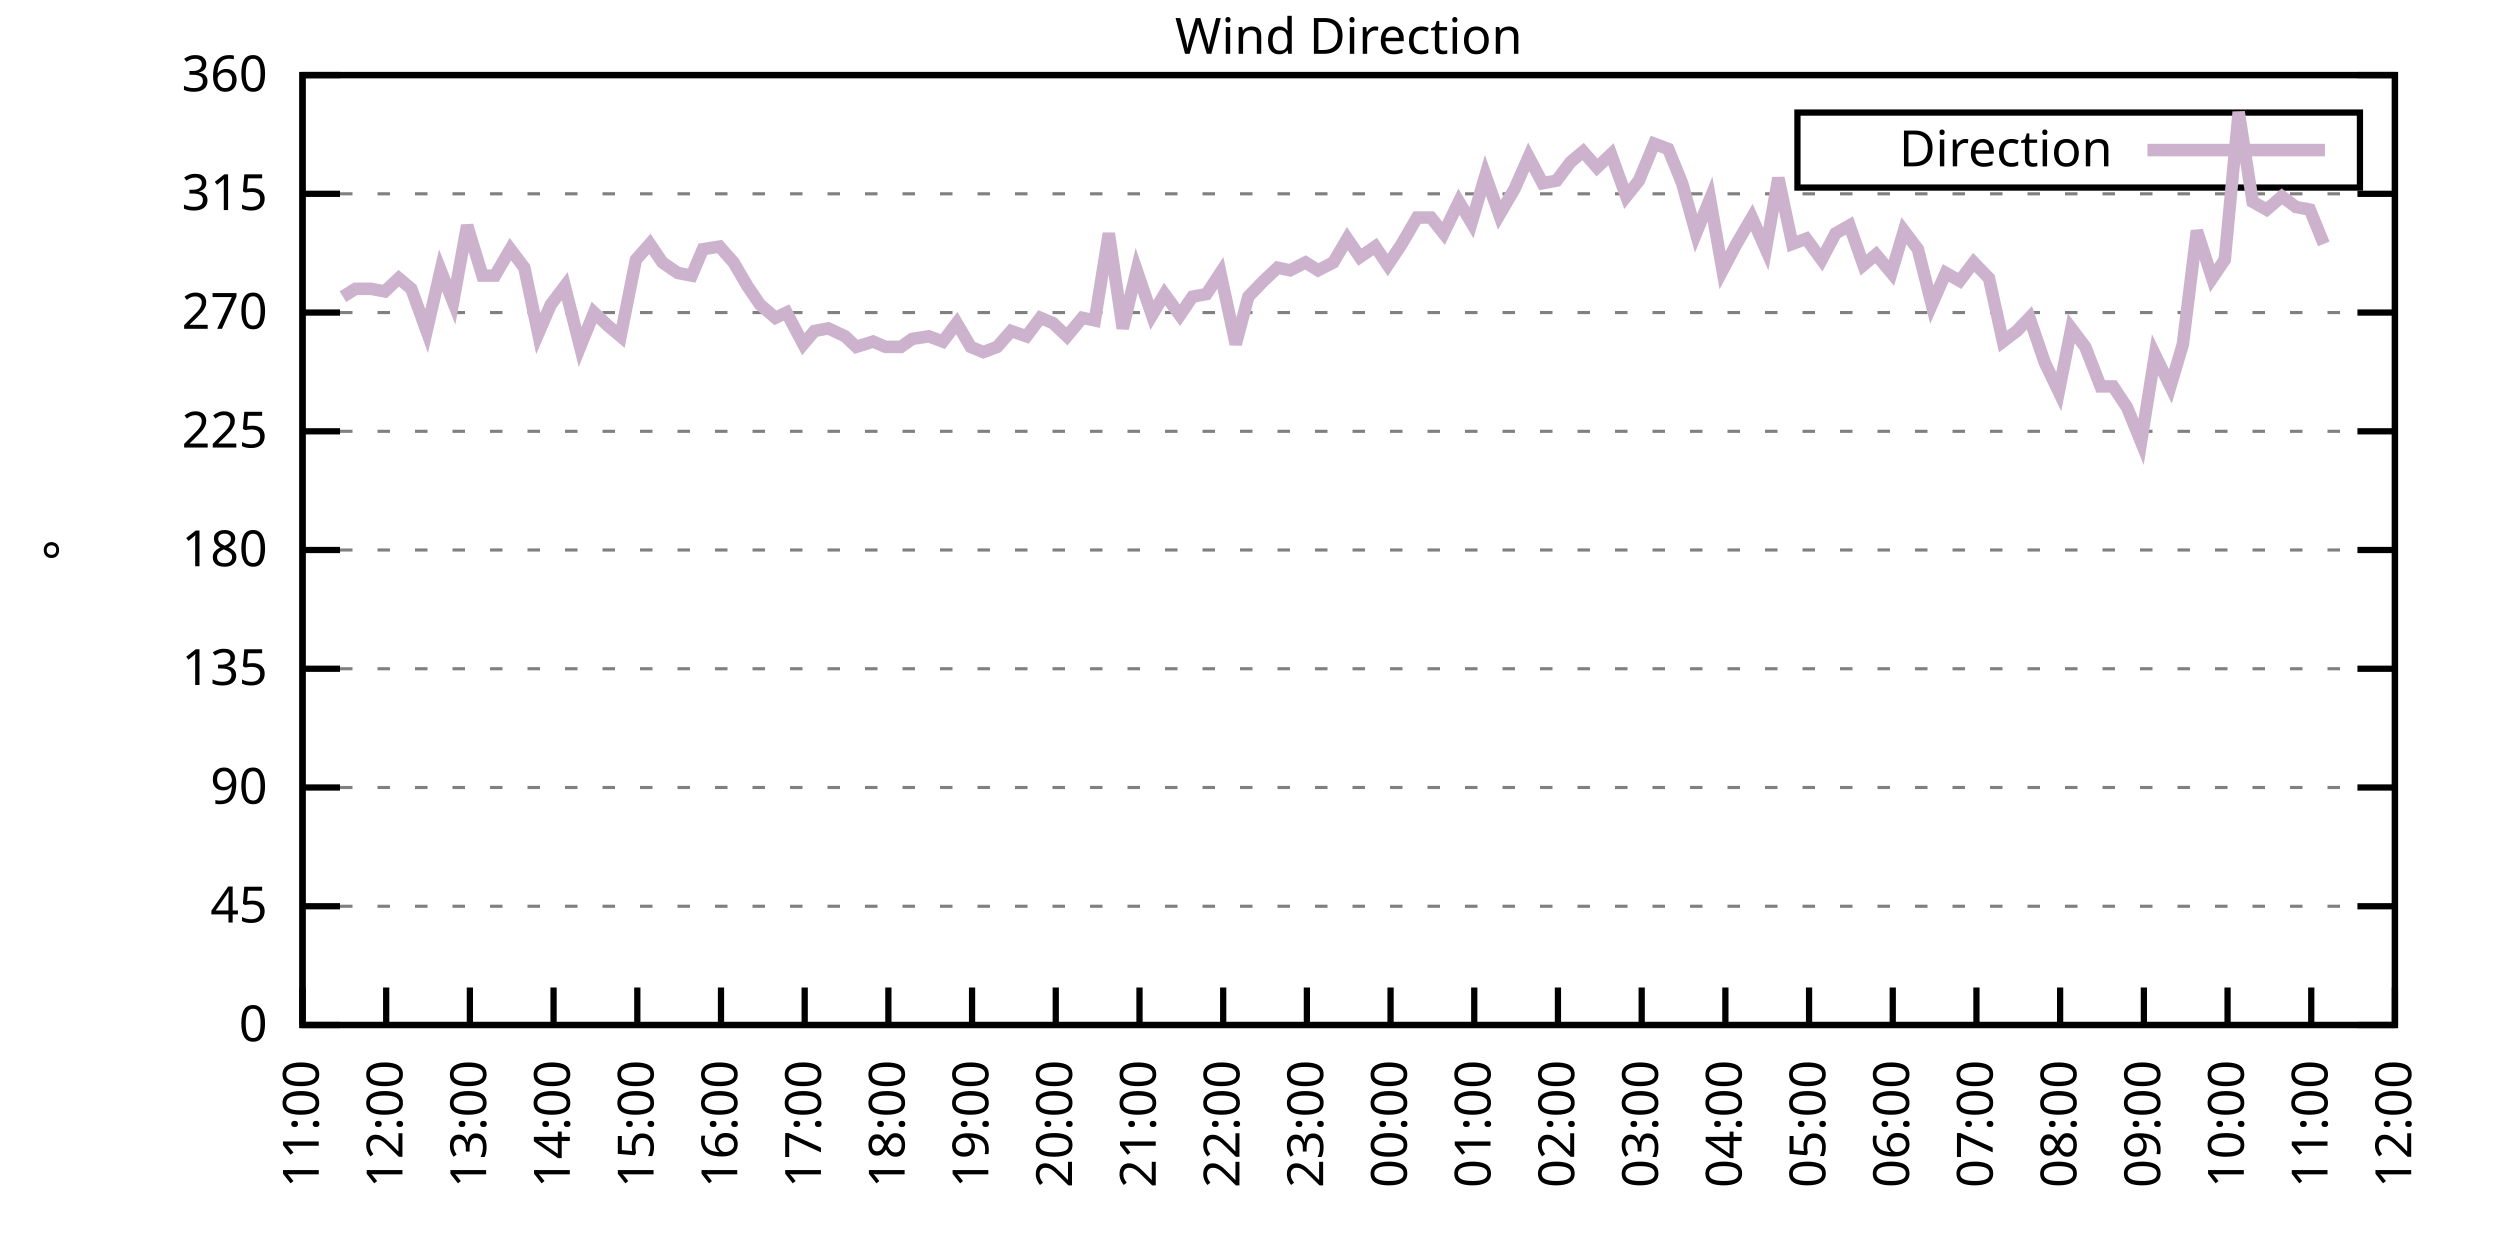
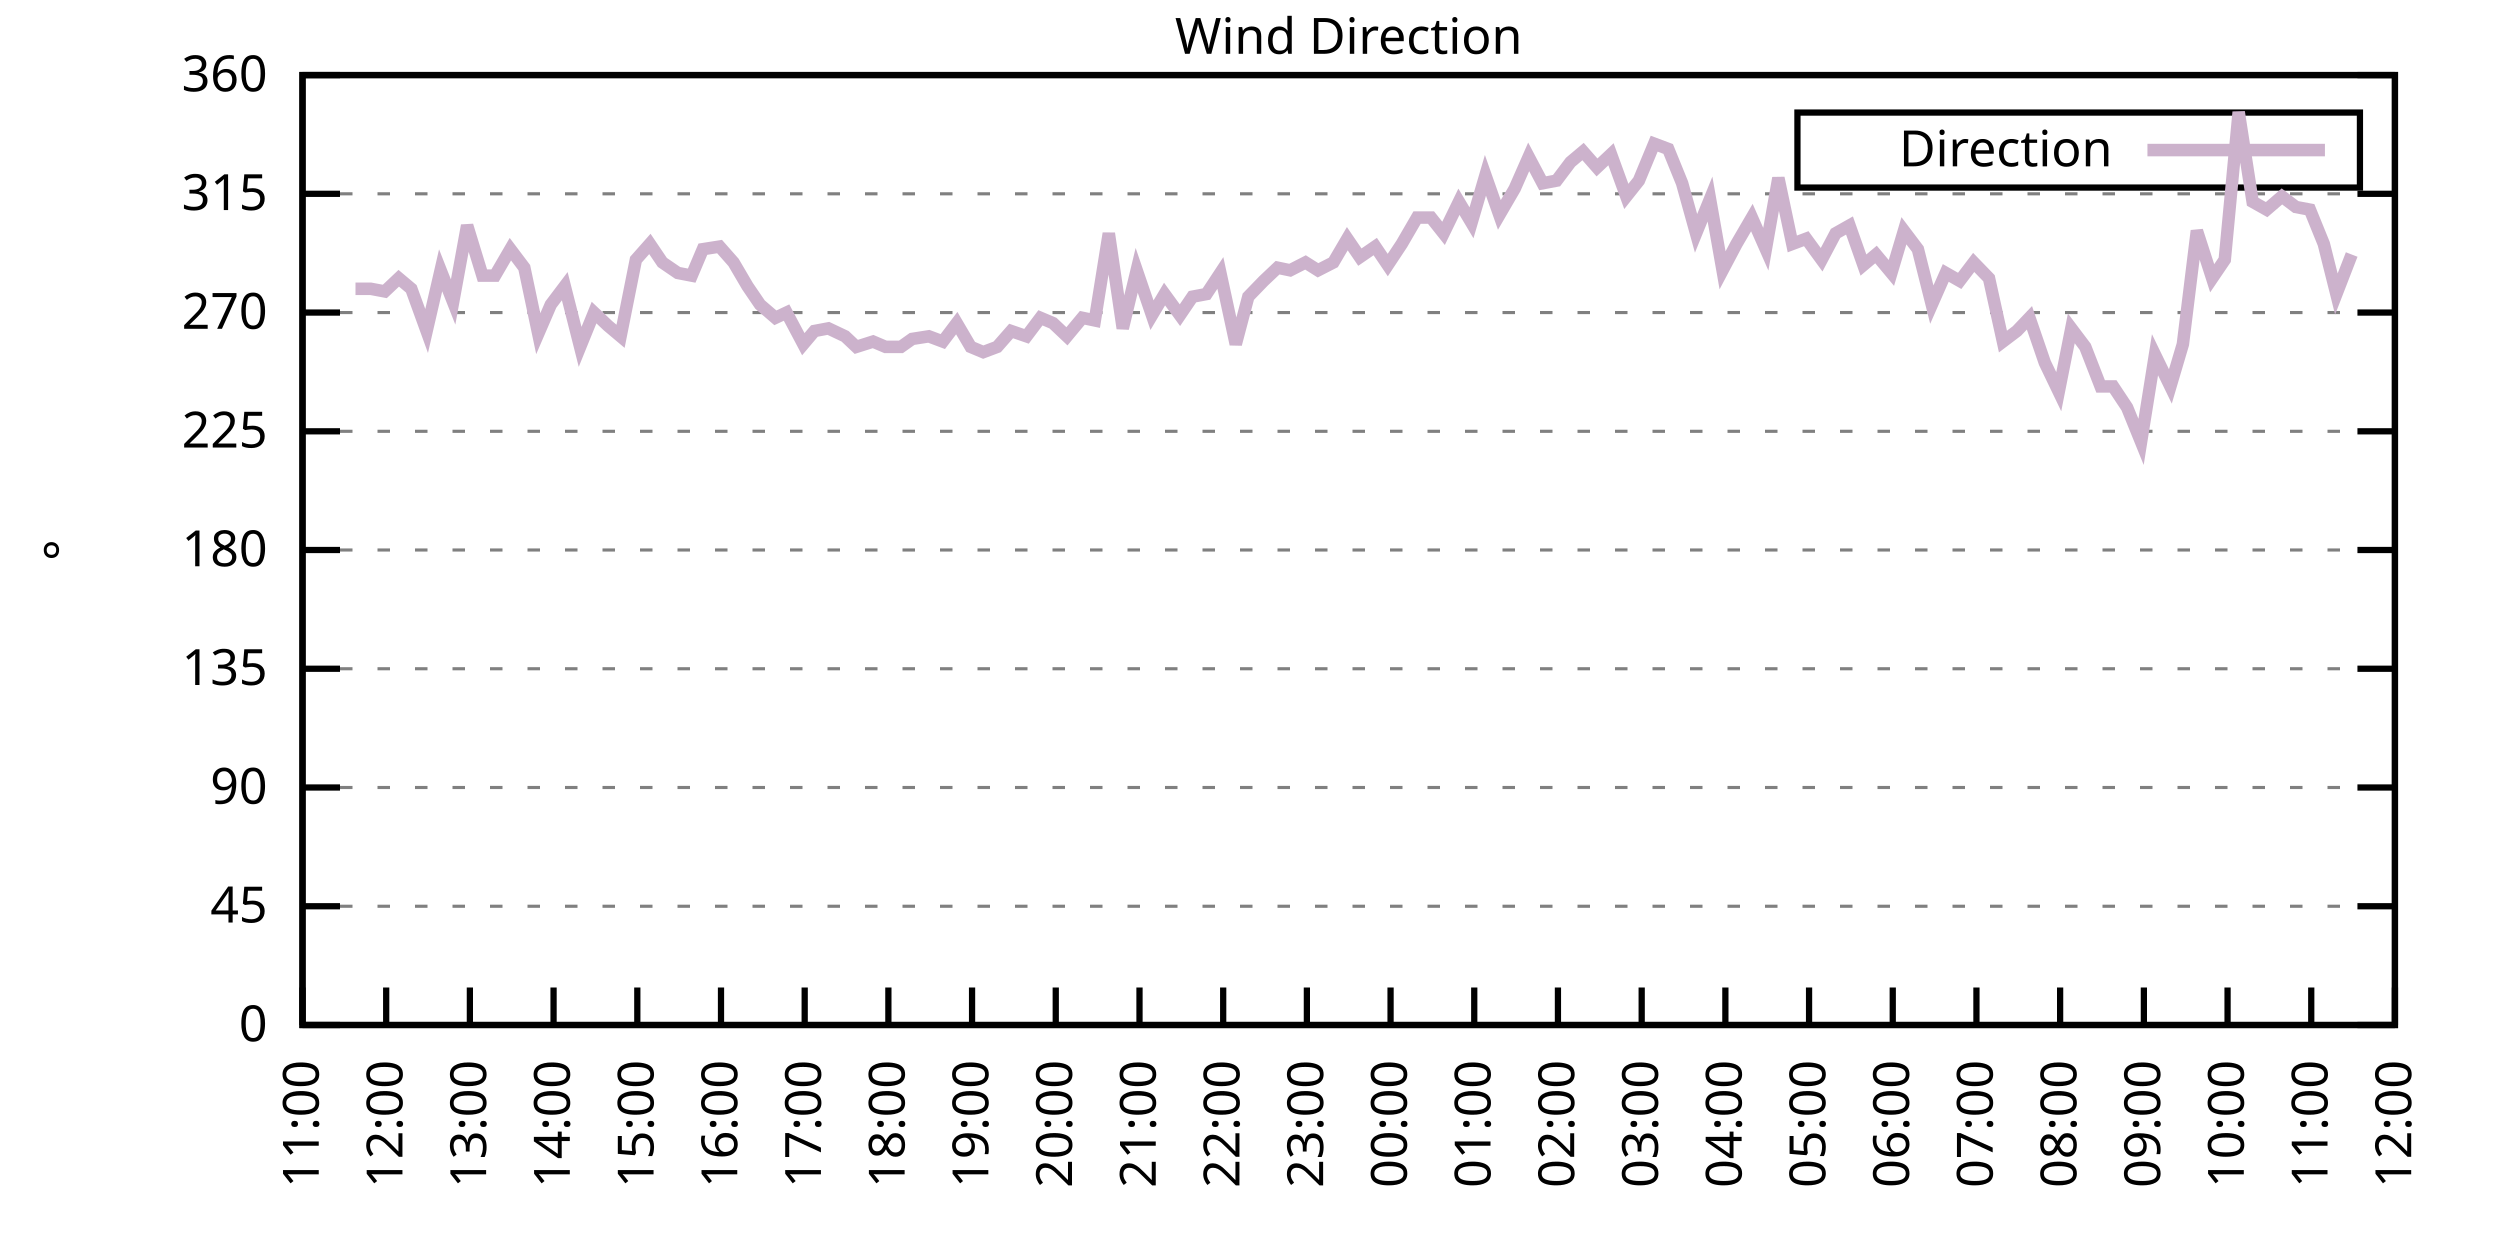
<svg xmlns="http://www.w3.org/2000/svg" xmlns:xlink="http://www.w3.org/1999/xlink" width="400" height="200" viewBox="0 0 400 200">
  <g id="gnuplot_canvas">
    <rect x="0" y="0" width="400" height="200" fill="none" />
    <defs>
      <circle id="gpDot" r="0.5" stroke-width="0.5" stroke="currentColor" />
      <path id="gpPt0" stroke-width="0.333" stroke="currentColor" d="M-1,0 h2 M0,-1 v2" />
      <path id="gpPt1" stroke-width="0.333" stroke="currentColor" d="M-1,-1 L1,1 M1,-1 L-1,1" />
      <path id="gpPt2" stroke-width="0.333" stroke="currentColor" d="M-1,0 L1,0 M0,-1 L0,1 M-1,-1 L1,1 M-1,1 L1,-1" />
      <rect id="gpPt3" stroke-width="0.333" stroke="currentColor" x="-1" y="-1" width="2" height="2" />
      <rect id="gpPt4" stroke-width="0.333" stroke="currentColor" fill="currentColor" x="-1" y="-1" width="2" height="2" />
      <circle id="gpPt5" stroke-width="0.333" stroke="currentColor" cx="0" cy="0" r="1" />
      <use xlink:href="#gpPt5" id="gpPt6" fill="currentColor" stroke="none" />
      <path id="gpPt7" stroke-width="0.333" stroke="currentColor" d="M0,-1.33 L-1.33,0.67 L1.33,0.67 z" />
      <use xlink:href="#gpPt7" id="gpPt8" fill="currentColor" stroke="none" />
      <use xlink:href="#gpPt7" id="gpPt9" stroke="currentColor" transform="rotate(180)" />
      <use xlink:href="#gpPt9" id="gpPt10" fill="currentColor" stroke="none" />
      <use xlink:href="#gpPt3" id="gpPt11" stroke="currentColor" transform="rotate(45)" />
      <use xlink:href="#gpPt11" id="gpPt12" fill="currentColor" stroke="none" />
      <path id="gpPt13" stroke-width="0.333" stroke="currentColor" d="M0,1.330 L1.265,0.411 L0.782,-1.067 L-0.782,-1.076 L-1.265,0.411 z" />
      <use xlink:href="#gpPt13" id="gpPt14" fill="currentColor" stroke="none" />
      <filter id="textbox" filterUnits="objectBoundingBox" x="0" y="0" height="1" width="1">
        <feFlood flood-color="white" flood-opacity="1" result="bgnd" />
        <feComposite in="SourceGraphic" in2="bgnd" operator="atop" />
      </filter>
      <filter id="greybox" filterUnits="objectBoundingBox" x="0" y="0" height="1" width="1">
        <feFlood flood-color="lightgrey" flood-opacity="1" result="grey" />
        <feComposite in="SourceGraphic" in2="grey" operator="atop" />
      </filter>
    </defs>
    <g fill="none" color="white" stroke="currentColor" stroke-width="1.00" stroke-linecap="butt" stroke-linejoin="miter">
</g>
    <g fill="none" color="black" stroke="currentColor" stroke-width="1.00" stroke-linecap="butt" stroke-linejoin="miter">
      <g stroke="none" shape-rendering="crispEdges">
        <polygon fill="rgb(255, 255, 255)" points="48.40,164.00 383.18,164.00 383.18,12.02 48.40,12.02 " />
      </g>
    </g>
    <g fill="none" color="black" stroke="currentColor" stroke-width="1.00" stroke-linecap="butt" stroke-linejoin="miter">
</g>
    <g fill="none" color="black" stroke="black" stroke-width="0.50" stroke-linecap="butt" stroke-linejoin="miter">
</g>
    <g fill="none" color="gray" stroke="currentColor" stroke-width="0.50" stroke-linecap="butt" stroke-linejoin="miter">
      <path stroke="gray" stroke-dasharray="2,4" class="gridline" d="M48.40,164.00 L383.19,164.00  " />
    </g>
    <g fill="none" color="gray" stroke="gray" stroke-width="1.00" stroke-linecap="butt" stroke-linejoin="miter">
</g>
    <g fill="none" color="black" stroke="currentColor" stroke-width="1.00" stroke-linecap="butt" stroke-linejoin="miter">
      <path stroke="black" d="M48.40,164.00 L54.40,164.00 M383.19,164.00 L377.19,164.00  " />
      <g transform="translate(42.80,166.60)" stroke="none" fill="black" font-family="Sans" font-size="8.00" text-anchor="end">
        <text>
          <tspan font-family="Sans"> 0</tspan>
        </text>
      </g>
    </g>
    <g fill="none" color="black" stroke="currentColor" stroke-width="1.00" stroke-linecap="butt" stroke-linejoin="miter">
</g>
    <g fill="none" color="black" stroke="black" stroke-width="0.50" stroke-linecap="butt" stroke-linejoin="miter">
</g>
    <g fill="none" color="gray" stroke="currentColor" stroke-width="0.50" stroke-linecap="butt" stroke-linejoin="miter">
      <path stroke="gray" stroke-dasharray="2,4" class="gridline" d="M48.40,145.00 L383.19,145.00  " />
    </g>
    <g fill="none" color="gray" stroke="gray" stroke-width="1.00" stroke-linecap="butt" stroke-linejoin="miter">
</g>
    <g fill="none" color="black" stroke="currentColor" stroke-width="1.00" stroke-linecap="butt" stroke-linejoin="miter">
      <path stroke="black" d="M48.40,145.00 L54.40,145.00 M383.19,145.00 L377.19,145.00  " />
      <g transform="translate(42.80,147.60)" stroke="none" fill="black" font-family="Sans" font-size="8.00" text-anchor="end">
        <text>
          <tspan font-family="Sans"> 45</tspan>
        </text>
      </g>
    </g>
    <g fill="none" color="black" stroke="currentColor" stroke-width="1.00" stroke-linecap="butt" stroke-linejoin="miter">
</g>
    <g fill="none" color="black" stroke="black" stroke-width="0.50" stroke-linecap="butt" stroke-linejoin="miter">
</g>
    <g fill="none" color="gray" stroke="currentColor" stroke-width="0.50" stroke-linecap="butt" stroke-linejoin="miter">
      <path stroke="gray" stroke-dasharray="2,4" class="gridline" d="M48.40,126.00 L383.19,126.00  " />
    </g>
    <g fill="none" color="gray" stroke="gray" stroke-width="1.00" stroke-linecap="butt" stroke-linejoin="miter">
</g>
    <g fill="none" color="black" stroke="currentColor" stroke-width="1.00" stroke-linecap="butt" stroke-linejoin="miter">
      <path stroke="black" d="M48.40,126.00 L54.40,126.00 M383.19,126.00 L377.19,126.00  " />
      <g transform="translate(42.80,128.60)" stroke="none" fill="black" font-family="Sans" font-size="8.00" text-anchor="end">
        <text>
          <tspan font-family="Sans"> 90</tspan>
        </text>
      </g>
    </g>
    <g fill="none" color="black" stroke="currentColor" stroke-width="1.00" stroke-linecap="butt" stroke-linejoin="miter">
</g>
    <g fill="none" color="black" stroke="black" stroke-width="0.50" stroke-linecap="butt" stroke-linejoin="miter">
</g>
    <g fill="none" color="gray" stroke="currentColor" stroke-width="0.50" stroke-linecap="butt" stroke-linejoin="miter">
      <path stroke="gray" stroke-dasharray="2,4" class="gridline" d="M48.40,107.00 L383.19,107.00  " />
    </g>
    <g fill="none" color="gray" stroke="gray" stroke-width="1.00" stroke-linecap="butt" stroke-linejoin="miter">
</g>
    <g fill="none" color="black" stroke="currentColor" stroke-width="1.00" stroke-linecap="butt" stroke-linejoin="miter">
      <path stroke="black" d="M48.40,107.00 L54.40,107.00 M383.19,107.00 L377.19,107.00  " />
      <g transform="translate(42.80,109.60)" stroke="none" fill="black" font-family="Sans" font-size="8.00" text-anchor="end">
        <text>
          <tspan font-family="Sans"> 135</tspan>
        </text>
      </g>
    </g>
    <g fill="none" color="black" stroke="currentColor" stroke-width="1.00" stroke-linecap="butt" stroke-linejoin="miter">
</g>
    <g fill="none" color="black" stroke="black" stroke-width="0.50" stroke-linecap="butt" stroke-linejoin="miter">
</g>
    <g fill="none" color="gray" stroke="currentColor" stroke-width="0.50" stroke-linecap="butt" stroke-linejoin="miter">
      <path stroke="gray" stroke-dasharray="2,4" class="gridline" d="M48.40,88.00 L383.19,88.00  " />
    </g>
    <g fill="none" color="gray" stroke="gray" stroke-width="1.00" stroke-linecap="butt" stroke-linejoin="miter">
</g>
    <g fill="none" color="black" stroke="currentColor" stroke-width="1.00" stroke-linecap="butt" stroke-linejoin="miter">
      <path stroke="black" d="M48.40,88.00 L54.40,88.00 M383.19,88.00 L377.19,88.00  " />
      <g transform="translate(42.80,90.60)" stroke="none" fill="black" font-family="Sans" font-size="8.00" text-anchor="end">
        <text>
          <tspan font-family="Sans"> 180</tspan>
        </text>
      </g>
    </g>
    <g fill="none" color="black" stroke="currentColor" stroke-width="1.00" stroke-linecap="butt" stroke-linejoin="miter">
</g>
    <g fill="none" color="black" stroke="black" stroke-width="0.50" stroke-linecap="butt" stroke-linejoin="miter">
</g>
    <g fill="none" color="gray" stroke="currentColor" stroke-width="0.50" stroke-linecap="butt" stroke-linejoin="miter">
      <path stroke="gray" stroke-dasharray="2,4" class="gridline" d="M48.40,69.01 L383.19,69.01  " />
    </g>
    <g fill="none" color="gray" stroke="gray" stroke-width="1.00" stroke-linecap="butt" stroke-linejoin="miter">
</g>
    <g fill="none" color="black" stroke="currentColor" stroke-width="1.00" stroke-linecap="butt" stroke-linejoin="miter">
      <path stroke="black" d="M48.40,69.01 L54.40,69.01 M383.19,69.01 L377.19,69.01  " />
      <g transform="translate(42.80,71.61)" stroke="none" fill="black" font-family="Sans" font-size="8.00" text-anchor="end">
        <text>
          <tspan font-family="Sans"> 225</tspan>
        </text>
      </g>
    </g>
    <g fill="none" color="black" stroke="currentColor" stroke-width="1.00" stroke-linecap="butt" stroke-linejoin="miter">
</g>
    <g fill="none" color="black" stroke="black" stroke-width="0.50" stroke-linecap="butt" stroke-linejoin="miter">
</g>
    <g fill="none" color="gray" stroke="currentColor" stroke-width="0.50" stroke-linecap="butt" stroke-linejoin="miter">
      <path stroke="gray" stroke-dasharray="2,4" class="gridline" d="M48.40,50.01 L383.19,50.01  " />
    </g>
    <g fill="none" color="gray" stroke="gray" stroke-width="1.00" stroke-linecap="butt" stroke-linejoin="miter">
</g>
    <g fill="none" color="black" stroke="currentColor" stroke-width="1.00" stroke-linecap="butt" stroke-linejoin="miter">
      <path stroke="black" d="M48.40,50.01 L54.40,50.01 M383.19,50.01 L377.19,50.01  " />
      <g transform="translate(42.80,52.61)" stroke="none" fill="black" font-family="Sans" font-size="8.00" text-anchor="end">
        <text>
          <tspan font-family="Sans"> 270</tspan>
        </text>
      </g>
    </g>
    <g fill="none" color="black" stroke="currentColor" stroke-width="1.00" stroke-linecap="butt" stroke-linejoin="miter">
</g>
    <g fill="none" color="black" stroke="black" stroke-width="0.50" stroke-linecap="butt" stroke-linejoin="miter">
</g>
    <g fill="none" color="gray" stroke="currentColor" stroke-width="0.50" stroke-linecap="butt" stroke-linejoin="miter">
      <path stroke="gray" stroke-dasharray="2,4" class="gridline" d="M48.40,31.01 L383.19,31.01  " />
    </g>
    <g fill="none" color="gray" stroke="gray" stroke-width="1.00" stroke-linecap="butt" stroke-linejoin="miter">
</g>
    <g fill="none" color="black" stroke="currentColor" stroke-width="1.00" stroke-linecap="butt" stroke-linejoin="miter">
      <path stroke="black" d="M48.40,31.01 L54.40,31.01 M383.19,31.01 L377.19,31.01  " />
      <g transform="translate(42.80,33.61)" stroke="none" fill="black" font-family="Sans" font-size="8.00" text-anchor="end">
        <text>
          <tspan font-family="Sans"> 315</tspan>
        </text>
      </g>
    </g>
    <g fill="none" color="black" stroke="currentColor" stroke-width="1.00" stroke-linecap="butt" stroke-linejoin="miter">
</g>
    <g fill="none" color="black" stroke="black" stroke-width="0.50" stroke-linecap="butt" stroke-linejoin="miter">
</g>
    <g fill="none" color="gray" stroke="currentColor" stroke-width="0.50" stroke-linecap="butt" stroke-linejoin="miter">
      <path stroke="gray" stroke-dasharray="2,4" class="gridline" d="M48.40,12.01 L383.19,12.01  " />
    </g>
    <g fill="none" color="gray" stroke="gray" stroke-width="1.00" stroke-linecap="butt" stroke-linejoin="miter">
</g>
    <g fill="none" color="black" stroke="currentColor" stroke-width="1.00" stroke-linecap="butt" stroke-linejoin="miter">
      <path stroke="black" d="M48.40,12.01 L54.40,12.01 M383.19,12.01 L377.19,12.01  " />
      <g transform="translate(42.80,14.61)" stroke="none" fill="black" font-family="Sans" font-size="8.00" text-anchor="end">
        <text>
          <tspan font-family="Sans"> 360</tspan>
        </text>
      </g>
    </g>
    <g fill="none" color="black" stroke="currentColor" stroke-width="1.00" stroke-linecap="butt" stroke-linejoin="miter">
      <path stroke="black" d="M48.40,164.00 L48.40,158.00  " />
      <g transform="translate(51.00,169.60) rotate(270.00)" stroke="none" fill="black" font-family="Sans" font-size="8.00" text-anchor="end">
        <text>
          <tspan font-family="Sans">11:00</tspan>
        </text>
      </g>
    </g>
    <g fill="none" color="black" stroke="currentColor" stroke-width="1.00" stroke-linecap="butt" stroke-linejoin="miter">
      <path stroke="black" d="M61.79,164.00 L61.79,158.00  " />
      <g transform="translate(64.39,169.60) rotate(270.00)" stroke="none" fill="black" font-family="Sans" font-size="8.00" text-anchor="end">
        <text>
          <tspan font-family="Sans">12:00</tspan>
        </text>
      </g>
    </g>
    <g fill="none" color="black" stroke="currentColor" stroke-width="1.00" stroke-linecap="butt" stroke-linejoin="miter">
      <path stroke="black" d="M75.18,164.00 L75.18,158.00  " />
      <g transform="translate(77.78,169.60) rotate(270.00)" stroke="none" fill="black" font-family="Sans" font-size="8.00" text-anchor="end">
        <text>
          <tspan font-family="Sans">13:00</tspan>
        </text>
      </g>
    </g>
    <g fill="none" color="black" stroke="currentColor" stroke-width="1.00" stroke-linecap="butt" stroke-linejoin="miter">
      <path stroke="black" d="M88.57,164.00 L88.57,158.00  " />
      <g transform="translate(91.17,169.60) rotate(270.00)" stroke="none" fill="black" font-family="Sans" font-size="8.00" text-anchor="end">
        <text>
          <tspan font-family="Sans">14:00</tspan>
        </text>
      </g>
    </g>
    <g fill="none" color="black" stroke="currentColor" stroke-width="1.00" stroke-linecap="butt" stroke-linejoin="miter">
      <path stroke="black" d="M101.97,164.00 L101.97,158.00  " />
      <g transform="translate(104.57,169.60) rotate(270.00)" stroke="none" fill="black" font-family="Sans" font-size="8.00" text-anchor="end">
        <text>
          <tspan font-family="Sans">15:00</tspan>
        </text>
      </g>
    </g>
    <g fill="none" color="black" stroke="currentColor" stroke-width="1.00" stroke-linecap="butt" stroke-linejoin="miter">
      <path stroke="black" d="M115.36,164.00 L115.36,158.00  " />
      <g transform="translate(117.96,169.60) rotate(270.00)" stroke="none" fill="black" font-family="Sans" font-size="8.00" text-anchor="end">
        <text>
          <tspan font-family="Sans">16:00</tspan>
        </text>
      </g>
    </g>
    <g fill="none" color="black" stroke="currentColor" stroke-width="1.00" stroke-linecap="butt" stroke-linejoin="miter">
      <path stroke="black" d="M128.75,164.00 L128.75,158.00  " />
      <g transform="translate(131.35,169.60) rotate(270.00)" stroke="none" fill="black" font-family="Sans" font-size="8.00" text-anchor="end">
        <text>
          <tspan font-family="Sans">17:00</tspan>
        </text>
      </g>
    </g>
    <g fill="none" color="black" stroke="currentColor" stroke-width="1.00" stroke-linecap="butt" stroke-linejoin="miter">
      <path stroke="black" d="M142.14,164.00 L142.14,158.00  " />
      <g transform="translate(144.74,169.60) rotate(270.00)" stroke="none" fill="black" font-family="Sans" font-size="8.00" text-anchor="end">
        <text>
          <tspan font-family="Sans">18:00</tspan>
        </text>
      </g>
    </g>
    <g fill="none" color="black" stroke="currentColor" stroke-width="1.00" stroke-linecap="butt" stroke-linejoin="miter">
      <path stroke="black" d="M155.53,164.00 L155.53,158.00  " />
      <g transform="translate(158.13,169.60) rotate(270.00)" stroke="none" fill="black" font-family="Sans" font-size="8.00" text-anchor="end">
        <text>
          <tspan font-family="Sans">19:00</tspan>
        </text>
      </g>
    </g>
    <g fill="none" color="black" stroke="currentColor" stroke-width="1.00" stroke-linecap="butt" stroke-linejoin="miter">
      <path stroke="black" d="M168.92,164.00 L168.92,158.00  " />
      <g transform="translate(171.52,169.60) rotate(270.00)" stroke="none" fill="black" font-family="Sans" font-size="8.00" text-anchor="end">
        <text>
          <tspan font-family="Sans">20:00</tspan>
        </text>
      </g>
    </g>
    <g fill="none" color="black" stroke="currentColor" stroke-width="1.00" stroke-linecap="butt" stroke-linejoin="miter">
      <path stroke="black" d="M182.32,164.00 L182.32,158.00  " />
      <g transform="translate(184.92,169.60) rotate(270.00)" stroke="none" fill="black" font-family="Sans" font-size="8.00" text-anchor="end">
        <text>
          <tspan font-family="Sans">21:00</tspan>
        </text>
      </g>
    </g>
    <g fill="none" color="black" stroke="currentColor" stroke-width="1.00" stroke-linecap="butt" stroke-linejoin="miter">
      <path stroke="black" d="M195.71,164.00 L195.71,158.00  " />
      <g transform="translate(198.31,169.60) rotate(270.00)" stroke="none" fill="black" font-family="Sans" font-size="8.00" text-anchor="end">
        <text>
          <tspan font-family="Sans">22:00</tspan>
        </text>
      </g>
    </g>
    <g fill="none" color="black" stroke="currentColor" stroke-width="1.00" stroke-linecap="butt" stroke-linejoin="miter">
      <path stroke="black" d="M209.10,164.00 L209.10,158.00  " />
      <g transform="translate(211.70,169.60) rotate(270.00)" stroke="none" fill="black" font-family="Sans" font-size="8.00" text-anchor="end">
        <text>
          <tspan font-family="Sans">23:00</tspan>
        </text>
      </g>
    </g>
    <g fill="none" color="black" stroke="currentColor" stroke-width="1.00" stroke-linecap="butt" stroke-linejoin="miter">
      <path stroke="black" d="M222.49,164.00 L222.49,158.00  " />
      <g transform="translate(225.09,169.60) rotate(270.00)" stroke="none" fill="black" font-family="Sans" font-size="8.00" text-anchor="end">
        <text>
          <tspan font-family="Sans">00:00</tspan>
        </text>
      </g>
    </g>
    <g fill="none" color="black" stroke="currentColor" stroke-width="1.00" stroke-linecap="butt" stroke-linejoin="miter">
      <path stroke="black" d="M235.88,164.00 L235.88,158.00  " />
      <g transform="translate(238.48,169.60) rotate(270.00)" stroke="none" fill="black" font-family="Sans" font-size="8.00" text-anchor="end">
        <text>
          <tspan font-family="Sans">01:00</tspan>
        </text>
      </g>
    </g>
    <g fill="none" color="black" stroke="currentColor" stroke-width="1.00" stroke-linecap="butt" stroke-linejoin="miter">
      <path stroke="black" d="M249.27,164.00 L249.27,158.00  " />
      <g transform="translate(251.87,169.60) rotate(270.00)" stroke="none" fill="black" font-family="Sans" font-size="8.00" text-anchor="end">
        <text>
          <tspan font-family="Sans">02:00</tspan>
        </text>
      </g>
    </g>
    <g fill="none" color="black" stroke="currentColor" stroke-width="1.00" stroke-linecap="butt" stroke-linejoin="miter">
      <path stroke="black" d="M262.67,164.00 L262.67,158.00  " />
      <g transform="translate(265.27,169.60) rotate(270.00)" stroke="none" fill="black" font-family="Sans" font-size="8.00" text-anchor="end">
        <text>
          <tspan font-family="Sans">03:00</tspan>
        </text>
      </g>
    </g>
    <g fill="none" color="black" stroke="currentColor" stroke-width="1.00" stroke-linecap="butt" stroke-linejoin="miter">
      <path stroke="black" d="M276.06,164.00 L276.06,158.00  " />
      <g transform="translate(278.66,169.60) rotate(270.00)" stroke="none" fill="black" font-family="Sans" font-size="8.00" text-anchor="end">
        <text>
          <tspan font-family="Sans">04:00</tspan>
        </text>
      </g>
    </g>
    <g fill="none" color="black" stroke="currentColor" stroke-width="1.00" stroke-linecap="butt" stroke-linejoin="miter">
      <path stroke="black" d="M289.45,164.00 L289.45,158.00  " />
      <g transform="translate(292.05,169.60) rotate(270.00)" stroke="none" fill="black" font-family="Sans" font-size="8.00" text-anchor="end">
        <text>
          <tspan font-family="Sans">05:00</tspan>
        </text>
      </g>
    </g>
    <g fill="none" color="black" stroke="currentColor" stroke-width="1.00" stroke-linecap="butt" stroke-linejoin="miter">
      <path stroke="black" d="M302.84,164.00 L302.84,158.00  " />
      <g transform="translate(305.44,169.60) rotate(270.00)" stroke="none" fill="black" font-family="Sans" font-size="8.00" text-anchor="end">
        <text>
          <tspan font-family="Sans">06:00</tspan>
        </text>
      </g>
    </g>
    <g fill="none" color="black" stroke="currentColor" stroke-width="1.00" stroke-linecap="butt" stroke-linejoin="miter">
      <path stroke="black" d="M316.23,164.00 L316.23,158.00  " />
      <g transform="translate(318.83,169.60) rotate(270.00)" stroke="none" fill="black" font-family="Sans" font-size="8.00" text-anchor="end">
        <text>
          <tspan font-family="Sans">07:00</tspan>
        </text>
      </g>
    </g>
    <g fill="none" color="black" stroke="currentColor" stroke-width="1.00" stroke-linecap="butt" stroke-linejoin="miter">
      <path stroke="black" d="M329.62,164.00 L329.62,158.00  " />
      <g transform="translate(332.22,169.60) rotate(270.00)" stroke="none" fill="black" font-family="Sans" font-size="8.00" text-anchor="end">
        <text>
          <tspan font-family="Sans">08:00</tspan>
        </text>
      </g>
    </g>
    <g fill="none" color="black" stroke="currentColor" stroke-width="1.00" stroke-linecap="butt" stroke-linejoin="miter">
      <path stroke="black" d="M343.02,164.00 L343.02,158.00  " />
      <g transform="translate(345.62,169.60) rotate(270.00)" stroke="none" fill="black" font-family="Sans" font-size="8.00" text-anchor="end">
        <text>
          <tspan font-family="Sans">09:00</tspan>
        </text>
      </g>
    </g>
    <g fill="none" color="black" stroke="currentColor" stroke-width="1.00" stroke-linecap="butt" stroke-linejoin="miter">
      <path stroke="black" d="M356.41,164.00 L356.41,158.00  " />
      <g transform="translate(359.01,169.60) rotate(270.00)" stroke="none" fill="black" font-family="Sans" font-size="8.00" text-anchor="end">
        <text>
          <tspan font-family="Sans">10:00</tspan>
        </text>
      </g>
    </g>
    <g fill="none" color="black" stroke="currentColor" stroke-width="1.00" stroke-linecap="butt" stroke-linejoin="miter">
      <path stroke="black" d="M369.80,164.00 L369.80,158.00  " />
      <g transform="translate(372.40,169.60) rotate(270.00)" stroke="none" fill="black" font-family="Sans" font-size="8.00" text-anchor="end">
        <text>
          <tspan font-family="Sans">11:00</tspan>
        </text>
      </g>
    </g>
    <g fill="none" color="black" stroke="currentColor" stroke-width="1.00" stroke-linecap="butt" stroke-linejoin="miter">
      <path stroke="black" d="M383.19,164.00 L383.19,158.00  " />
      <g transform="translate(385.79,169.60) rotate(270.00)" stroke="none" fill="black" font-family="Sans" font-size="8.00" text-anchor="end">
        <text>
          <tspan font-family="Sans">12:00</tspan>
        </text>
      </g>
    </g>
    <g fill="none" color="black" stroke="currentColor" stroke-width="1.00" stroke-linecap="butt" stroke-linejoin="miter">
</g>
    <g fill="none" color="black" stroke="currentColor" stroke-width="1.00" stroke-linecap="butt" stroke-linejoin="miter">
      <path stroke="black" d="M48.40,12.01 L48.40,164.00 L383.19,164.00 L383.19,12.01 L48.40,12.01 Z  " />
    </g>
    <g fill="none" color="black" stroke="currentColor" stroke-width="1.00" stroke-linecap="butt" stroke-linejoin="miter">
</g>
    <g fill="none" color="black" stroke="currentColor" stroke-width="1.00" stroke-linecap="butt" stroke-linejoin="miter">
      <path stroke="black" d="M287.59,30.01 L287.59,18.01 L377.59,18.01 L377.59,30.01 L287.59,30.01 Z  " />
    </g>
    <g id="Wind_direction_plot_1">
      <g fill="none" color="white" stroke="black" stroke-width="2.00" stroke-linecap="butt" stroke-linejoin="miter">
</g>
      <g fill="none" color="black" stroke="currentColor" stroke-width="2.00" stroke-linecap="butt" stroke-linejoin="miter">
        <g transform="translate(337.99,26.61)" stroke="none" fill="black" font-family="Sans" font-size="8.00" text-anchor="end">
          <text>
            <tspan font-family="Sans">Direction</tspan>
          </text>
        </g>
      </g>
      <g fill="none" color="black" stroke="currentColor" stroke-width="2.00" stroke-linecap="butt" stroke-linejoin="miter">
-         <path stroke="rgb(204, 178, 204)" d="M343.59,24.01 L371.99,24.01 M54.87,47.47 L56.88,46.21 L59.34,46.21 L61.57,46.63 L63.80,44.52 L65.81,46.21   L68.26,52.96 L70.50,43.25 L72.50,48.32 L74.74,36.08 L77.19,44.10 L79.20,44.10 L81.66,39.87 L83.89,42.83   L86.12,53.39 L88.13,48.74 L90.36,45.79 L92.82,55.50 L95.05,50.01 L97.28,52.12 L99.29,53.81 L101.74,41.56   L103.98,39.03 L105.98,41.99 L108.44,43.67 L110.67,44.10 L112.46,39.87 L115.13,39.45 L117.37,41.99 L119.60,45.79   L121.61,48.74 L124.06,50.85 L125.85,50.01 L128.53,55.07 L130.31,52.96 L132.54,52.54 L135.22,53.81 L137.01,55.50   L139.69,54.65 L141.69,55.50 L144.15,55.50 L145.94,54.23 L148.61,53.81 L150.85,54.65 L153.08,51.70 L155.31,55.50   L157.32,56.34 L159.55,55.50 L161.78,52.96 L164.24,53.81 L166.47,50.85 L168.48,51.70 L170.71,53.81 L173.17,50.85   L175.17,51.27 L177.41,37.34 L179.64,52.54 L181.87,43.25 L184.32,50.43 L186.33,47.05 L188.79,50.43 L190.80,47.47   L193.03,47.05 L195.26,43.67 L197.72,55.07 L199.73,47.47 L202.18,44.94 L204.41,42.83 L206.42,43.25 L208.88,41.99   L210.88,43.25 L213.34,41.99 L215.57,38.19 L217.58,41.14 L220.04,39.45 L222.04,42.41 L224.28,39.03 L226.73,34.81   L228.96,34.81 L230.97,37.34 L233.43,32.28 L235.44,35.65 L237.67,28.05 L239.90,34.39 L242.36,30.16 L244.59,25.10   L246.82,29.32 L249.05,28.90 L251.28,25.94 L253.29,24.25 L255.52,26.79 L257.76,24.68 L260.21,31.43 L262.22,28.90   L264.67,22.99 L266.91,23.83 L269.14,29.32 L271.37,37.34 L273.60,31.85 L275.61,43.25 L277.84,39.03 L280.30,34.81   L282.53,39.87 L284.54,28.48 L286.77,39.03 L289.00,38.19 L291.46,41.56 L293.69,37.34 L295.92,36.08 L298.15,42.41   L300.16,40.72 L302.62,43.67 L304.63,36.92 L306.86,39.87 L309.09,48.74 L311.32,43.67 L313.55,44.94 L315.79,41.99   L318.24,44.52 L320.47,54.65 L322.70,52.96 L324.71,50.85 L327.17,58.03 L329.40,62.67 L331.41,52.54 L333.64,55.50   L336.10,61.83 L338.10,61.83 L340.34,65.21 L342.57,70.70 L344.80,56.76 L347.26,61.83 L349.26,55.07 L351.50,36.92   L353.95,44.52 L355.96,41.56 L358.19,17.92 L360.42,32.28 L362.66,33.54 L365.11,31.43 L367.34,33.12 L369.58,33.54   L371.81,39.03  " />
+         <path stroke="rgb(204, 178, 204)" d="M343.59,24.01 L371.99,24.01 M56.88,46.21 L59.34,46.21 L61.57,46.63 L63.80,44.52 L65.81,46.21 L68.26,52.96   L70.50,43.25 L72.50,48.32 L74.74,36.08 L77.19,44.10 L79.20,44.10 L81.66,39.87 L83.89,42.83 L86.12,53.39   L88.13,48.74 L90.36,45.79 L92.82,55.50 L95.05,50.01 L97.28,52.12 L99.29,53.81 L101.74,41.56 L103.98,39.03   L105.98,41.99 L108.44,43.67 L110.67,44.10 L112.46,39.87 L115.13,39.45 L117.37,41.99 L119.60,45.79 L121.61,48.74   L124.06,50.85 L125.85,50.01 L128.53,55.07 L130.31,52.96 L132.54,52.54 L135.22,53.81 L137.01,55.50 L139.69,54.65   L141.69,55.50 L144.15,55.50 L145.94,54.23 L148.61,53.81 L150.85,54.65 L153.08,51.70 L155.31,55.50 L157.32,56.34   L159.55,55.50 L161.78,52.96 L164.24,53.81 L166.47,50.85 L168.48,51.70 L170.71,53.81 L173.17,50.85 L175.17,51.27   L177.41,37.34 L179.64,52.54 L181.87,43.25 L184.32,50.43 L186.33,47.05 L188.79,50.43 L190.80,47.47 L193.03,47.05   L195.26,43.67 L197.72,55.07 L199.73,47.47 L202.18,44.94 L204.41,42.83 L206.42,43.25 L208.88,41.99 L210.88,43.25   L213.34,41.99 L215.57,38.19 L217.58,41.14 L220.04,39.45 L222.04,42.41 L224.28,39.03 L226.73,34.81 L228.96,34.81   L230.97,37.34 L233.43,32.28 L235.44,35.65 L237.67,28.05 L239.90,34.39 L242.36,30.16 L244.59,25.10 L246.82,29.32   L249.05,28.90 L251.28,25.94 L253.29,24.25 L255.52,26.79 L257.76,24.68 L260.21,31.43 L262.22,28.90 L264.67,22.99   L266.91,23.83 L269.14,29.32 L271.37,37.34 L273.60,31.85 L275.61,43.25 L277.84,39.03 L280.30,34.81 L282.53,39.87   L284.54,28.48 L286.77,39.03 L289.00,38.19 L291.46,41.56 L293.69,37.34 L295.92,36.08 L298.15,42.41 L300.16,40.72   L302.62,43.67 L304.63,36.92 L306.86,39.87 L309.09,48.74 L311.32,43.67 L313.55,44.94 L315.79,41.99 L318.24,44.52   L320.47,54.65 L322.70,52.96 L324.71,50.85 L327.17,58.03 L329.40,62.67 L331.41,52.54 L333.64,55.50 L336.10,61.83   L338.10,61.83 L340.34,65.21 L342.57,70.70 L344.80,56.76 L347.26,61.83 L349.26,55.07 L351.50,36.92 L353.95,44.52   L355.96,41.56 L358.19,17.92 L360.42,32.28 L362.66,33.54 L365.11,31.43 L367.34,33.12 L369.58,33.54 L371.81,39.03   L373.82,47.05 L376.27,40.72  " />
      </g>
    </g>
    <g fill="none" color="black" stroke="currentColor" stroke-width="2.00" stroke-linecap="butt" stroke-linejoin="miter">
</g>
    <g fill="none" color="black" stroke="black" stroke-width="1.00" stroke-linecap="butt" stroke-linejoin="miter">
</g>
    <g fill="none" color="black" stroke="currentColor" stroke-width="1.00" stroke-linecap="butt" stroke-linejoin="miter">
      <path stroke="black" d="M48.40,12.01 L48.40,164.00 L383.19,164.00 L383.19,12.01 L48.40,12.01 Z  " />
      <g transform="translate(12.80,88.01) rotate(270.00)" stroke="none" fill="black" font-family="Sans" font-size="8.00" text-anchor="middle">
        <text>
          <tspan font-family="Sans">°</tspan>
        </text>
      </g>
    </g>
    <g fill="none" color="black" stroke="currentColor" stroke-width="1.00" stroke-linecap="butt" stroke-linejoin="miter">
</g>
    <g fill="none" color="black" stroke="currentColor" stroke-width="1.00" stroke-linecap="butt" stroke-linejoin="miter">
      <g transform="translate(215.79,8.61)" stroke="none" fill="black" font-family="Sans" font-size="8.00" text-anchor="middle">
        <text>
          <tspan font-family="Sans">Wind Direction</tspan>
        </text>
      </g>
    </g>
    <g fill="none" color="black" stroke="currentColor" stroke-width="1.00" stroke-linecap="butt" stroke-linejoin="miter">
</g>
  </g>
</svg>
